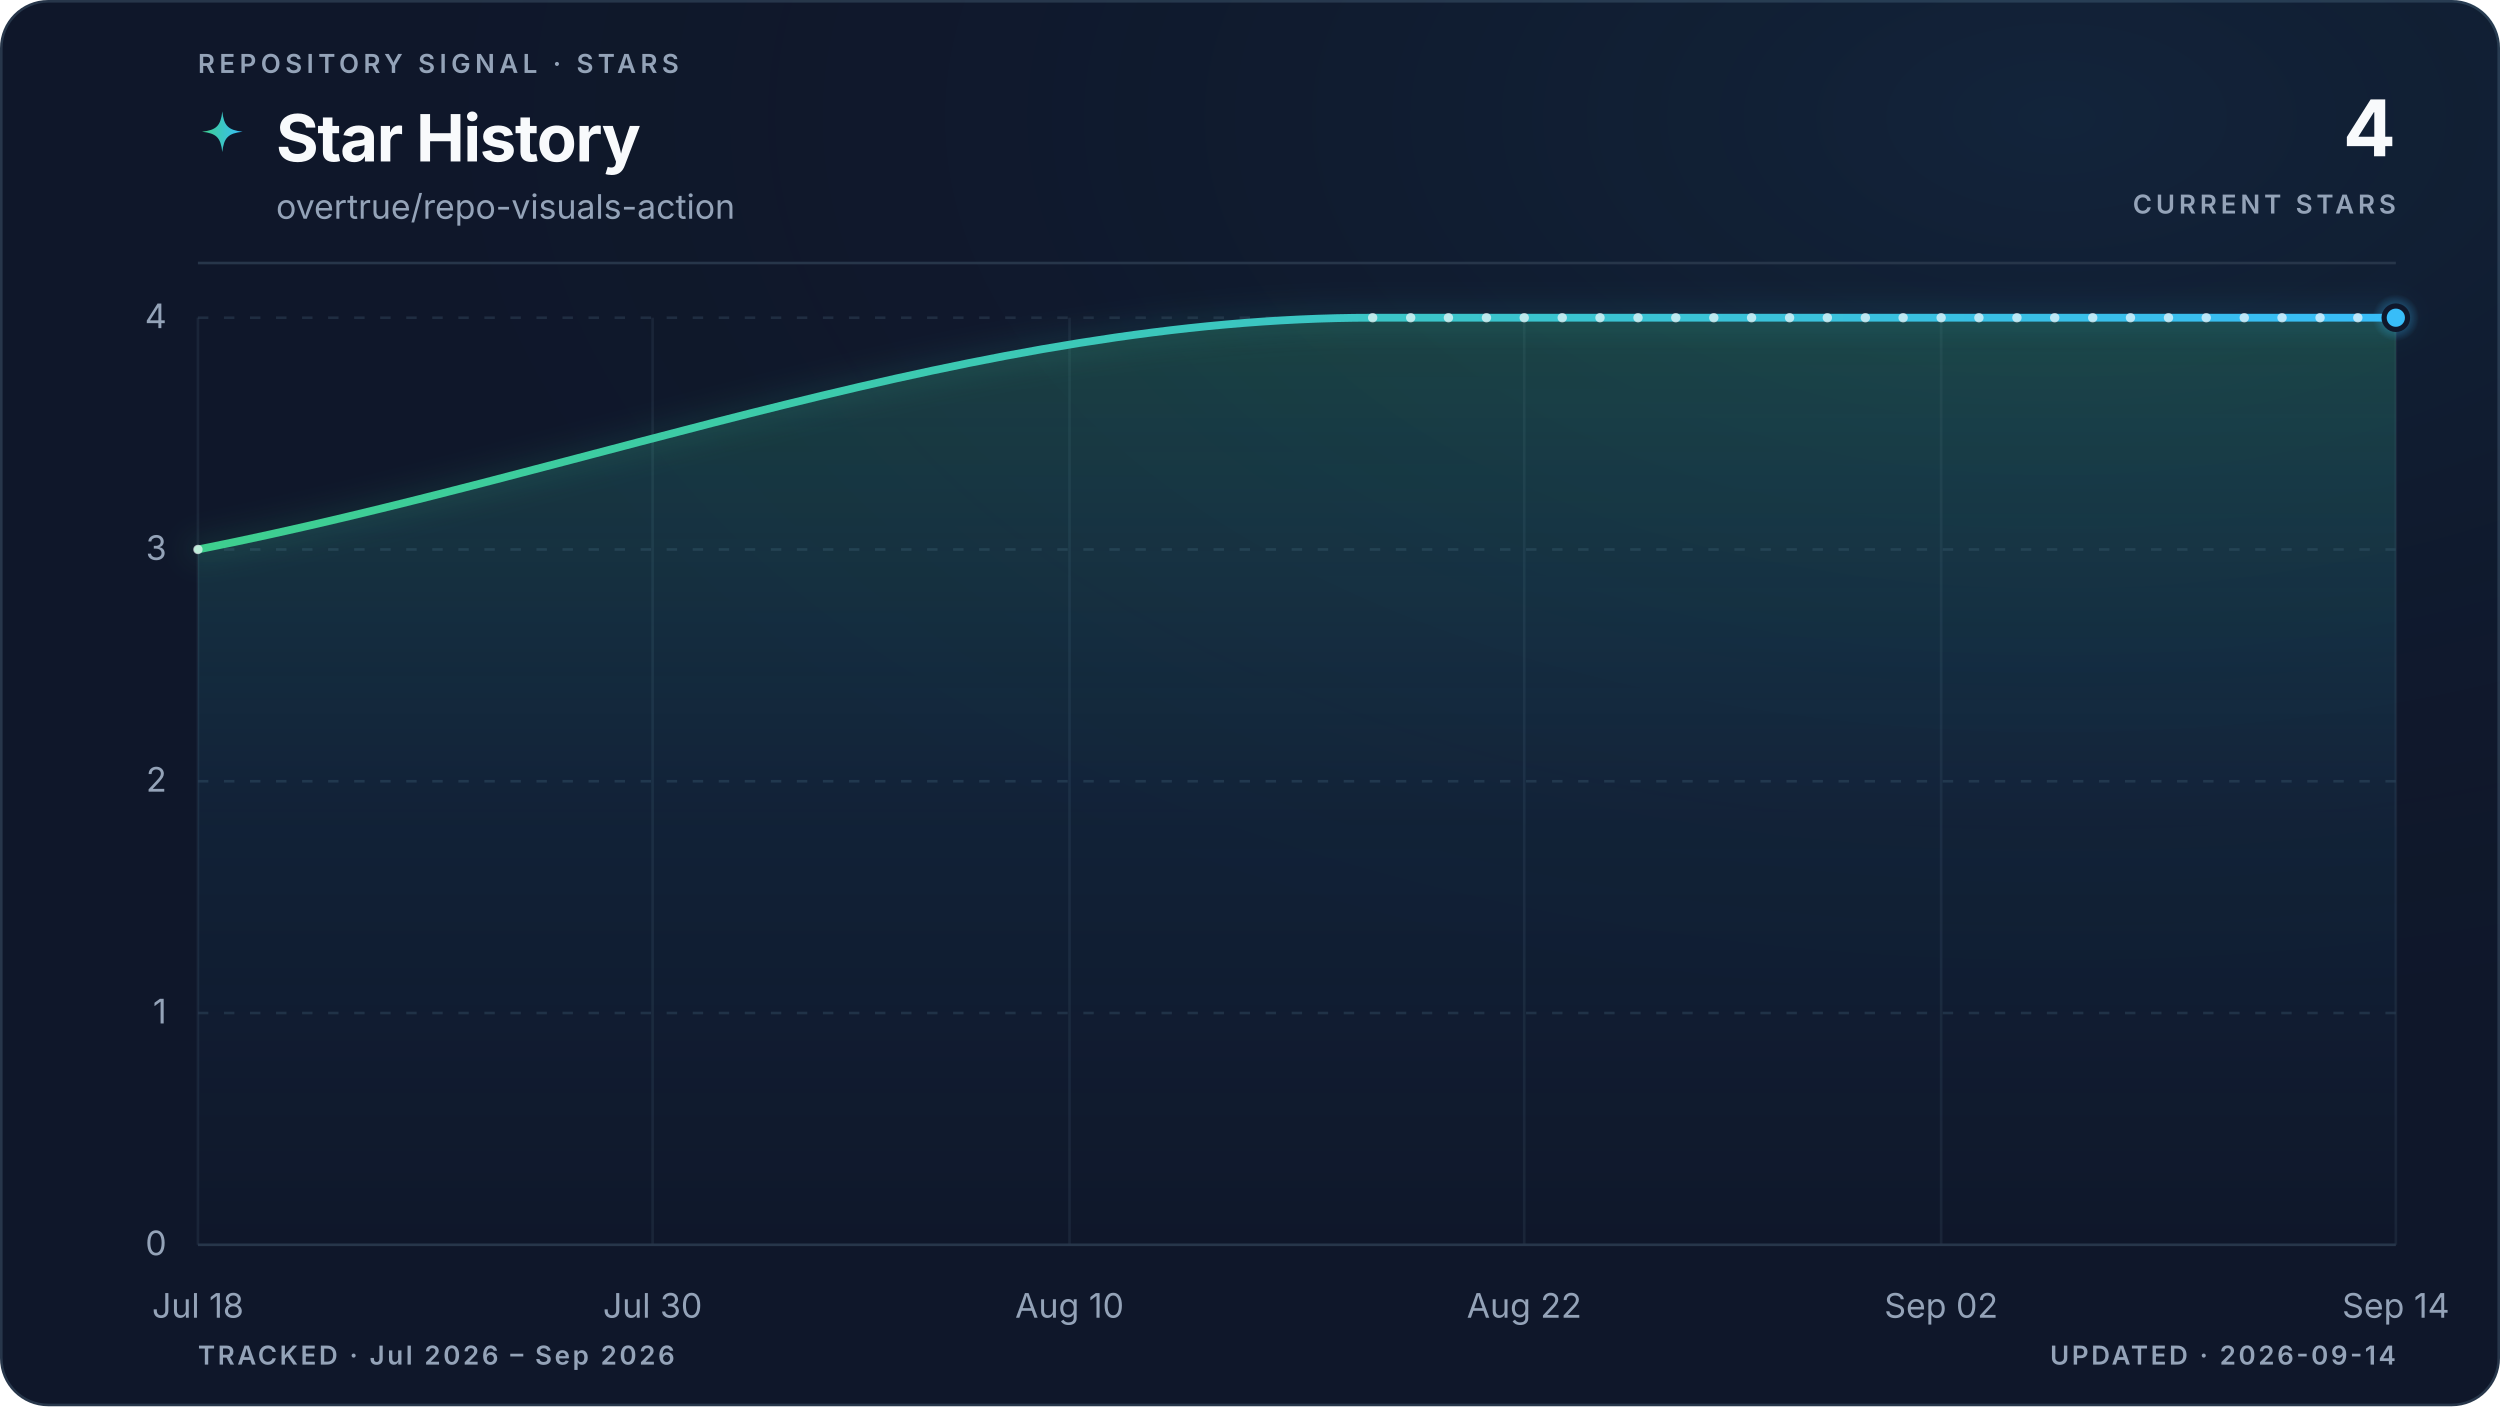
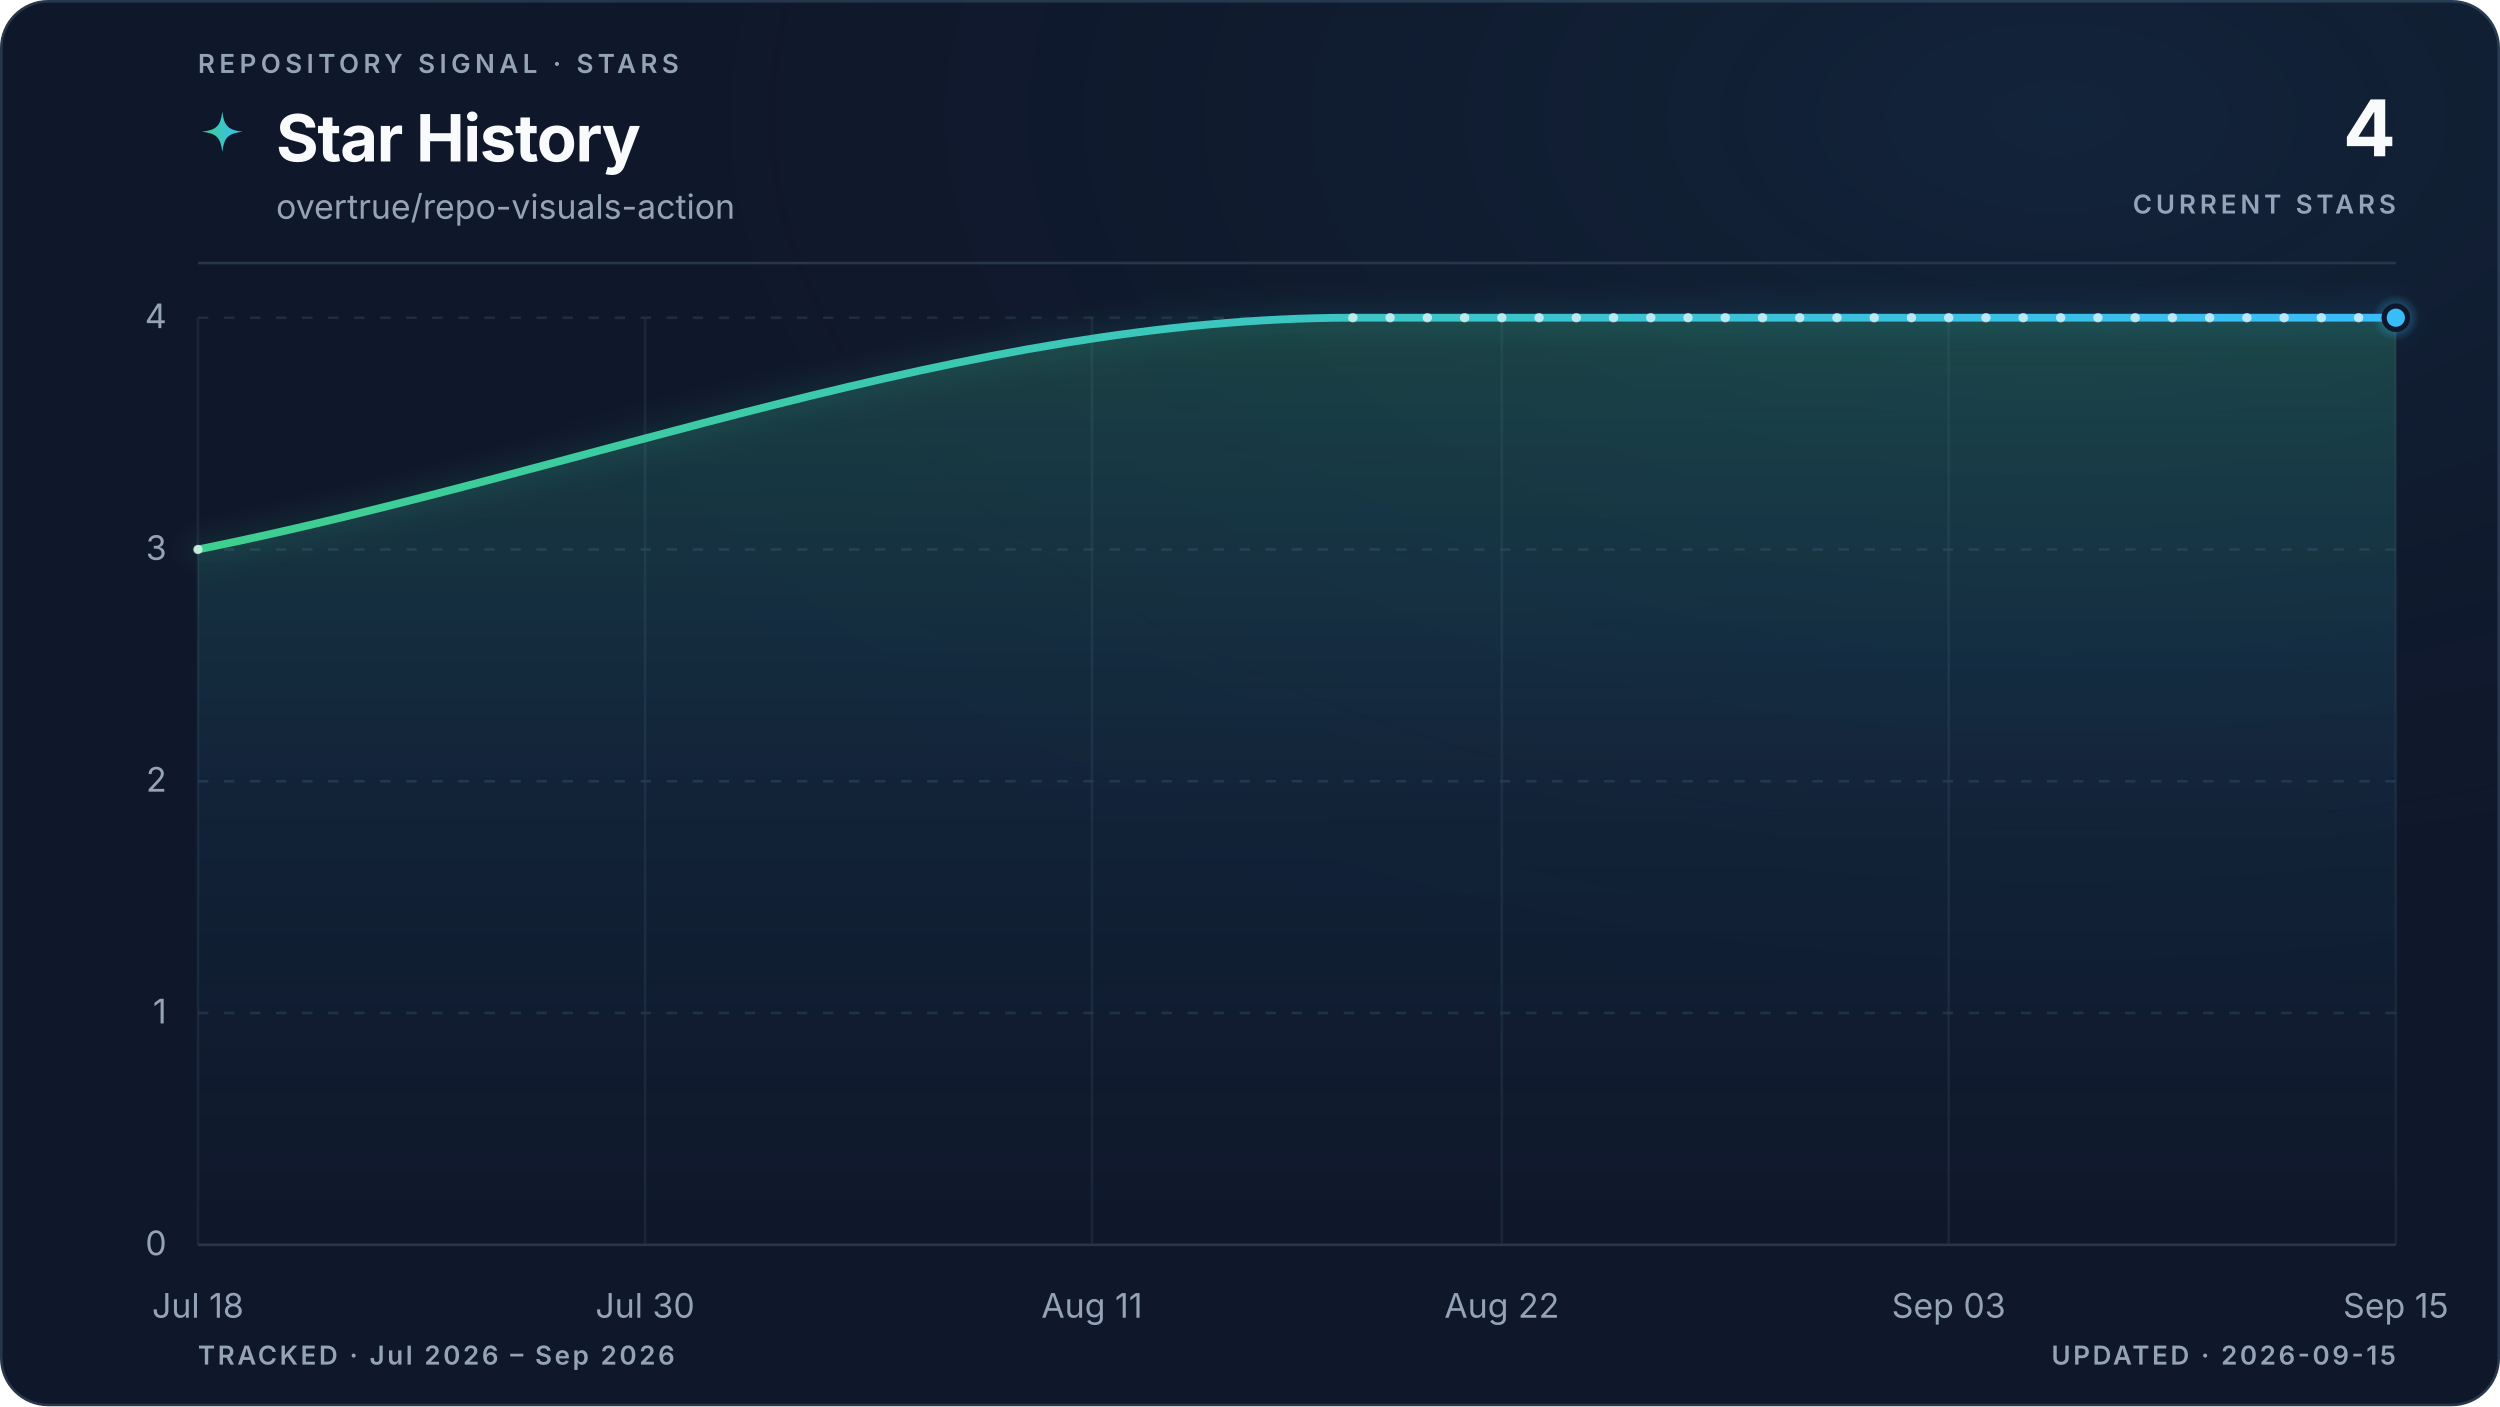
<svg xmlns="http://www.w3.org/2000/svg" viewBox="0 0 960 540" role="img" aria-labelledby="title description" data-style="gradient" data-variant="glow" data-layout="editorial" data-animated="true">
  <defs>
    <linearGradient id="trend" x1="0" y1="0" x2="1" y2="0">
      <stop offset="0%" stop-color="#3ecf8e" />
      <stop offset="100%" stop-color="#38bdf8" />
    </linearGradient>
    <linearGradient id="area" x1="0" y1="0" x2="0" y2="1">
      <stop offset="0%" stop-color="#3ecf8e" stop-opacity="0.22" />
      <stop offset="55%" stop-color="#38bdf8" stop-opacity="0.06" />
      <stop offset="100%" stop-color="#38bdf8" stop-opacity="0" />
    </linearGradient>
    <radialGradient id="marker-halo" cx="50%" cy="50%" r="50%">
      <stop offset="0%" stop-color="#38bdf8" stop-opacity="0.55" />
      <stop offset="100%" stop-color="#38bdf8" stop-opacity="0" />
    </radialGradient>
    <radialGradient id="surface-glow" cx="82%" cy="8%" r="70%">
      <stop offset="0%" stop-color="#38bdf8" stop-opacity="0.08" />
      <stop offset="100%" stop-color="#0f172a" stop-opacity="0" />
    </radialGradient>
    <filter id="trend-glow" x="-20%" y="-20%" width="140%" height="140%">
      <feGaussianBlur stdDeviation="5" />
    </filter>
  </defs>
  <style>
.trend-enter{transform-box:fill-box;transform-origin:center;animation:trend-enter 520ms cubic-bezier(0.16,1,0.3,1)}
.marker-enter{transform-box:fill-box;transform-origin:center;animation:marker-enter 320ms cubic-bezier(0.16,1,0.3,1) 200ms both}
.marker-pulse{transform-box:fill-box;transform-origin:center;animation:marker-pulse 2.6s ease-out infinite}
@keyframes trend-enter{from{opacity:.35;transform:translateY(10px)}to{opacity:1;transform:translateY(0)}}
@keyframes marker-enter{from{opacity:0;transform:scale(.4)}to{opacity:1;transform:scale(1)}}
@keyframes marker-pulse{0%{opacity:.5;transform:scale(.7)}70%,100%{opacity:0;transform:scale(2.1)}}
@media (prefers-reduced-motion:reduce){.trend-enter,.marker-enter,.marker-pulse{animation:none!important}}
@media (prefers-reduced-motion:reduce){.marker-pulse{opacity:0}}
</style>
  <rect x="0.5" y="0.5" width="959" height="539" fill="#0f172a" stroke="#27364a" stroke-width="1" rx="18" />
  <rect width="960" height="540" fill="url(#surface-glow)" rx="18" />
  <text x="76" y="28" fill="#94a3b8" font-family="ui-sans-serif, system-ui, -apple-system, BlinkMacSystemFont, 'Segoe UI', sans-serif" font-size="10" font-weight="600" letter-spacing="1.7">REPOSITORY SIGNAL · STARS</text>
  <path d="M12 1c.8 7.1 2.9 9.2 10 10-7.1.8-9.2 2.9-10 10-.8-7.1-2.9-9.2-10-10 7.1-.8 9.2-2.9 10-10Z" transform="translate(76 42) scale(.78)" fill="url(#trend)" aria-hidden="true" />
  <text x="106" y="62" fill="#f8fafc" font-family="ui-sans-serif, system-ui, -apple-system, BlinkMacSystemFont, 'Segoe UI', sans-serif" font-size="25" font-weight="700" letter-spacing="-0.5">Star History</text>
  <text x="106" y="84" fill="#94a3b8" font-family="ui-sans-serif, system-ui, -apple-system, BlinkMacSystemFont, 'Segoe UI', sans-serif" font-size="13">overtrue/repo-visuals-action</text>
  <text x="920" y="60" fill="#f8fafc" font-family="ui-sans-serif, system-ui, -apple-system, BlinkMacSystemFont, 'Segoe UI', sans-serif" font-size="30" font-weight="700" letter-spacing="-0.6" text-anchor="end">4</text>
  <text x="920" y="82" fill="#94a3b8" font-family="ui-sans-serif, system-ui, -apple-system, BlinkMacSystemFont, 'Segoe UI', sans-serif" font-size="10" font-weight="600" letter-spacing="1.5" text-anchor="end">CURRENT STARS</text>
  <line x1="76" y1="101" x2="920" y2="101" stroke="#27364a" stroke-width="1" />
  <line x1="76" y1="478.0" x2="920" y2="478.0" stroke="#27364a" stroke-width="1" stroke-dasharray="0" opacity="1" />
  <text x="64" y="482.0" fill="#94a3b8" font-family="ui-sans-serif, system-ui, -apple-system, BlinkMacSystemFont, 'Segoe UI', sans-serif" font-size="13" text-anchor="end">0</text>
  <line x1="76" y1="389.0" x2="920" y2="389.0" stroke="#27364a" stroke-width="1" stroke-dasharray="4 6" opacity="0.7" />
  <text x="64" y="393.0" fill="#94a3b8" font-family="ui-sans-serif, system-ui, -apple-system, BlinkMacSystemFont, 'Segoe UI', sans-serif" font-size="13" text-anchor="end">1</text>
  <line x1="76" y1="300.0" x2="920" y2="300.0" stroke="#27364a" stroke-width="1" stroke-dasharray="4 6" opacity="0.7" />
  <text x="64" y="304.0" fill="#94a3b8" font-family="ui-sans-serif, system-ui, -apple-system, BlinkMacSystemFont, 'Segoe UI', sans-serif" font-size="13" text-anchor="end">2</text>
  <line x1="76" y1="211.0" x2="920" y2="211.0" stroke="#27364a" stroke-width="1" stroke-dasharray="4 6" opacity="0.7" />
  <text x="64" y="215.0" fill="#94a3b8" font-family="ui-sans-serif, system-ui, -apple-system, BlinkMacSystemFont, 'Segoe UI', sans-serif" font-size="13" text-anchor="end">3</text>
  <line x1="76" y1="122.0" x2="920" y2="122.0" stroke="#27364a" stroke-width="1" stroke-dasharray="4 6" opacity="0.7" />
  <text x="64" y="126.0" fill="#94a3b8" font-family="ui-sans-serif, system-ui, -apple-system, BlinkMacSystemFont, 'Segoe UI', sans-serif" font-size="13" text-anchor="end">4</text>
  <line x1="76.0" y1="122" x2="76.0" y2="478" stroke="#27364a" stroke-width="1" opacity="0.45" />
  <text x="76.0" y="506" fill="#94a3b8" font-family="ui-sans-serif, system-ui, -apple-system, BlinkMacSystemFont, 'Segoe UI', sans-serif" font-size="13" text-anchor="middle">Jul 18</text>
-   <line x1="250.6" y1="122" x2="250.6" y2="478" stroke="#27364a" stroke-width="1" opacity="0.45" />
-   <text x="250.6" y="506" fill="#94a3b8" font-family="ui-sans-serif, system-ui, -apple-system, BlinkMacSystemFont, 'Segoe UI', sans-serif" font-size="13" text-anchor="middle">Jul 30</text>
-   <line x1="410.7" y1="122" x2="410.7" y2="478" stroke="#27364a" stroke-width="1" opacity="0.45" />
-   <text x="410.7" y="506" fill="#94a3b8" font-family="ui-sans-serif, system-ui, -apple-system, BlinkMacSystemFont, 'Segoe UI', sans-serif" font-size="13" text-anchor="middle">Aug 10</text>
-   <line x1="585.3" y1="122" x2="585.3" y2="478" stroke="#27364a" stroke-width="1" opacity="0.45" />
-   <text x="585.3" y="506" fill="#94a3b8" font-family="ui-sans-serif, system-ui, -apple-system, BlinkMacSystemFont, 'Segoe UI', sans-serif" font-size="13" text-anchor="middle">Aug 22</text>
-   <line x1="745.4" y1="122" x2="745.4" y2="478" stroke="#27364a" stroke-width="1" opacity="0.45" />
-   <text x="745.4" y="506" fill="#94a3b8" font-family="ui-sans-serif, system-ui, -apple-system, BlinkMacSystemFont, 'Segoe UI', sans-serif" font-size="13" text-anchor="middle">Sep 02</text>
+   <line x1="247.7" y1="122" x2="247.7" y2="478" stroke="#27364a" stroke-width="1" opacity="0.45" />
+   <text x="247.7" y="506" fill="#94a3b8" font-family="ui-sans-serif, system-ui, -apple-system, BlinkMacSystemFont, 'Segoe UI', sans-serif" font-size="13" text-anchor="middle">Jul 30</text>
+   <line x1="419.3" y1="122" x2="419.3" y2="478" stroke="#27364a" stroke-width="1" opacity="0.45" />
+   <text x="419.3" y="506" fill="#94a3b8" font-family="ui-sans-serif, system-ui, -apple-system, BlinkMacSystemFont, 'Segoe UI', sans-serif" font-size="13" text-anchor="middle">Aug 11</text>
+   <line x1="576.7" y1="122" x2="576.7" y2="478" stroke="#27364a" stroke-width="1" opacity="0.45" />
+   <text x="576.7" y="506" fill="#94a3b8" font-family="ui-sans-serif, system-ui, -apple-system, BlinkMacSystemFont, 'Segoe UI', sans-serif" font-size="13" text-anchor="middle">Aug 22</text>
+   <line x1="748.3" y1="122" x2="748.3" y2="478" stroke="#27364a" stroke-width="1" opacity="0.45" />
+   <text x="748.3" y="506" fill="#94a3b8" font-family="ui-sans-serif, system-ui, -apple-system, BlinkMacSystemFont, 'Segoe UI', sans-serif" font-size="13" text-anchor="middle">Sep 03</text>
  <line x1="920.0" y1="122" x2="920.0" y2="478" stroke="#27364a" stroke-width="1" opacity="0.45" />
-   <text x="920.0" y="506" fill="#94a3b8" font-family="ui-sans-serif, system-ui, -apple-system, BlinkMacSystemFont, 'Segoe UI', sans-serif" font-size="13" text-anchor="middle">Sep 14</text>
+   <text x="920.0" y="506" fill="#94a3b8" font-family="ui-sans-serif, system-ui, -apple-system, BlinkMacSystemFont, 'Segoe UI', sans-serif" font-size="13" text-anchor="middle">Sep 15</text>
  <g class="trend-enter">
-     <path d="M 76.0 211.0 C 226.4 181.3, 376.7 122.0, 527.1 122.0 C 532.0 122.0, 536.8 122.0, 541.7 122.0 C 546.5 122.0, 551.4 122.0, 556.2 122.0 C 561.1 122.0, 565.9 122.0, 570.8 122.0 C 575.6 122.0, 580.5 122.0, 585.3 122.0 C 590.2 122.0, 595.0 122.0, 599.9 122.0 C 604.7 122.0, 609.6 122.0, 614.4 122.0 C 619.3 122.0, 624.1 122.0, 629.0 122.0 C 633.8 122.0, 638.7 122.0, 643.5 122.0 C 648.4 122.0, 653.2 122.0, 658.1 122.0 C 662.9 122.0, 667.8 122.0, 672.6 122.0 C 677.5 122.0, 682.3 122.0, 687.2 122.0 C 692.0 122.0, 696.9 122.0, 701.7 122.0 C 706.6 122.0, 711.4 122.0, 716.3 122.0 C 721.1 122.0, 726.0 122.0, 730.8 122.0 C 735.7 122.0, 740.5 122.0, 745.4 122.0 C 750.2 122.0, 755.1 122.0, 759.9 122.0 C 764.8 122.0, 769.6 122.0, 774.5 122.0 C 779.3 122.0, 784.2 122.0, 789.0 122.0 C 793.9 122.0, 798.7 122.0, 803.6 122.0 C 808.4 122.0, 813.3 122.0, 818.1 122.0 C 823.0 122.0, 827.8 122.0, 832.7 122.0 C 837.5 122.0, 842.4 122.0, 847.2 122.0 C 852.1 122.0, 856.9 122.0, 861.8 122.0 C 866.6 122.0, 871.5 122.0, 876.3 122.0 C 881.2 122.0, 886.0 122.0, 890.9 122.0 C 895.7 122.0, 900.6 122.0, 905.4 122.0 C 910.3 122.0, 915.1 122.0, 920.0 122.0 L 920.0 478.0 L 76.0 478.0 Z" fill="url(#area)" />
-     <path d="M 76.0 211.0 C 226.4 181.3, 376.7 122.0, 527.1 122.0 C 532.0 122.0, 536.8 122.0, 541.7 122.0 C 546.5 122.0, 551.4 122.0, 556.2 122.0 C 561.1 122.0, 565.9 122.0, 570.8 122.0 C 575.6 122.0, 580.5 122.0, 585.3 122.0 C 590.2 122.0, 595.0 122.0, 599.9 122.0 C 604.7 122.0, 609.6 122.0, 614.4 122.0 C 619.3 122.0, 624.1 122.0, 629.0 122.0 C 633.8 122.0, 638.7 122.0, 643.5 122.0 C 648.4 122.0, 653.2 122.0, 658.1 122.0 C 662.9 122.0, 667.8 122.0, 672.6 122.0 C 677.5 122.0, 682.3 122.0, 687.2 122.0 C 692.0 122.0, 696.9 122.0, 701.7 122.0 C 706.6 122.0, 711.4 122.0, 716.3 122.0 C 721.1 122.0, 726.0 122.0, 730.8 122.0 C 735.7 122.0, 740.5 122.0, 745.4 122.0 C 750.2 122.0, 755.1 122.0, 759.9 122.0 C 764.8 122.0, 769.6 122.0, 774.5 122.0 C 779.3 122.0, 784.2 122.0, 789.0 122.0 C 793.9 122.0, 798.7 122.0, 803.6 122.0 C 808.4 122.0, 813.3 122.0, 818.1 122.0 C 823.0 122.0, 827.8 122.0, 832.7 122.0 C 837.5 122.0, 842.4 122.0, 847.2 122.0 C 852.1 122.0, 856.9 122.0, 861.8 122.0 C 866.6 122.0, 871.5 122.0, 876.3 122.0 C 881.2 122.0, 886.0 122.0, 890.9 122.0 C 895.7 122.0, 900.6 122.0, 905.4 122.0 C 910.3 122.0, 915.1 122.0, 920.0 122.0" fill="none" stroke="url(#trend)" stroke-width="10" stroke-linecap="round" stroke-linejoin="round" opacity="0.10" filter="url(#trend-glow)" />
-     <path d="M 76.0 211.0 C 226.4 181.3, 376.7 122.0, 527.1 122.0 C 532.0 122.0, 536.8 122.0, 541.7 122.0 C 546.5 122.0, 551.4 122.0, 556.2 122.0 C 561.1 122.0, 565.9 122.0, 570.8 122.0 C 575.6 122.0, 580.5 122.0, 585.3 122.0 C 590.2 122.0, 595.0 122.0, 599.9 122.0 C 604.7 122.0, 609.6 122.0, 614.4 122.0 C 619.3 122.0, 624.1 122.0, 629.0 122.0 C 633.8 122.0, 638.7 122.0, 643.5 122.0 C 648.4 122.0, 653.2 122.0, 658.1 122.0 C 662.9 122.0, 667.8 122.0, 672.6 122.0 C 677.5 122.0, 682.3 122.0, 687.2 122.0 C 692.0 122.0, 696.9 122.0, 701.7 122.0 C 706.6 122.0, 711.4 122.0, 716.3 122.0 C 721.1 122.0, 726.0 122.0, 730.8 122.0 C 735.7 122.0, 740.5 122.0, 745.4 122.0 C 750.2 122.0, 755.1 122.0, 759.9 122.0 C 764.8 122.0, 769.6 122.0, 774.5 122.0 C 779.3 122.0, 784.2 122.0, 789.0 122.0 C 793.9 122.0, 798.7 122.0, 803.6 122.0 C 808.4 122.0, 813.3 122.0, 818.1 122.0 C 823.0 122.0, 827.8 122.0, 832.7 122.0 C 837.5 122.0, 842.4 122.0, 847.2 122.0 C 852.1 122.0, 856.9 122.0, 861.8 122.0 C 866.6 122.0, 871.5 122.0, 876.3 122.0 C 881.2 122.0, 886.0 122.0, 890.9 122.0 C 895.7 122.0, 900.6 122.0, 905.4 122.0 C 910.3 122.0, 915.1 122.0, 920.0 122.0" fill="none" stroke="url(#trend)" stroke-width="3" stroke-linecap="round" stroke-linejoin="round" />
-     <g data-point-count="28" fill="#f8fafc" opacity="0.68">
+     <path d="M 76.0 211.0 C 223.8 181.3, 371.6 122.0, 519.5 122.0 C 524.2 122.0, 529.0 122.0, 533.8 122.0 C 538.5 122.0, 543.3 122.0, 548.1 122.0 C 552.8 122.0, 557.6 122.0, 562.4 122.0 C 567.1 122.0, 571.9 122.0, 576.7 122.0 C 581.4 122.0, 586.2 122.0, 591.0 122.0 C 595.8 122.0, 600.5 122.0, 605.3 122.0 C 610.1 122.0, 614.8 122.0, 619.6 122.0 C 624.4 122.0, 629.1 122.0, 633.9 122.0 C 638.7 122.0, 643.4 122.0, 648.2 122.0 C 653.0 122.0, 657.7 122.0, 662.5 122.0 C 667.3 122.0, 672.0 122.0, 676.8 122.0 C 681.6 122.0, 686.4 122.0, 691.1 122.0 C 695.9 122.0, 700.7 122.0, 705.4 122.0 C 710.2 122.0, 715.0 122.0, 719.7 122.0 C 724.5 122.0, 729.3 122.0, 734.0 122.0 C 738.8 122.0, 743.6 122.0, 748.3 122.0 C 753.1 122.0, 757.9 122.0, 762.6 122.0 C 767.4 122.0, 772.2 122.0, 776.9 122.0 C 781.7 122.0, 786.5 122.0, 791.3 122.0 C 796.0 122.0, 800.8 122.0, 805.6 122.0 C 810.3 122.0, 815.1 122.0, 819.9 122.0 C 824.6 122.0, 829.4 122.0, 834.2 122.0 C 838.9 122.0, 843.7 122.0, 848.5 122.0 C 853.2 122.0, 858.0 122.0, 862.8 122.0 C 867.5 122.0, 872.3 122.0, 877.1 122.0 C 881.9 122.0, 886.6 122.0, 891.4 122.0 C 896.2 122.0, 900.9 122.0, 905.7 122.0 C 910.5 122.0, 915.2 122.0, 920.0 122.0 L 920.0 478.0 L 76.0 478.0 Z" fill="url(#area)" />
+     <path d="M 76.0 211.0 C 223.8 181.3, 371.6 122.0, 519.5 122.0 C 524.2 122.0, 529.0 122.0, 533.8 122.0 C 538.5 122.0, 543.3 122.0, 548.1 122.0 C 552.8 122.0, 557.6 122.0, 562.4 122.0 C 567.1 122.0, 571.9 122.0, 576.7 122.0 C 581.4 122.0, 586.2 122.0, 591.0 122.0 C 595.8 122.0, 600.5 122.0, 605.3 122.0 C 610.1 122.0, 614.8 122.0, 619.6 122.0 C 624.4 122.0, 629.1 122.0, 633.9 122.0 C 638.7 122.0, 643.4 122.0, 648.2 122.0 C 653.0 122.0, 657.7 122.0, 662.5 122.0 C 667.3 122.0, 672.0 122.0, 676.8 122.0 C 681.6 122.0, 686.4 122.0, 691.1 122.0 C 695.9 122.0, 700.7 122.0, 705.4 122.0 C 710.2 122.0, 715.0 122.0, 719.7 122.0 C 724.5 122.0, 729.3 122.0, 734.0 122.0 C 738.8 122.0, 743.6 122.0, 748.3 122.0 C 753.1 122.0, 757.9 122.0, 762.6 122.0 C 767.4 122.0, 772.2 122.0, 776.9 122.0 C 781.7 122.0, 786.5 122.0, 791.3 122.0 C 796.0 122.0, 800.8 122.0, 805.6 122.0 C 810.3 122.0, 815.1 122.0, 819.9 122.0 C 824.6 122.0, 829.4 122.0, 834.2 122.0 C 838.9 122.0, 843.7 122.0, 848.5 122.0 C 853.2 122.0, 858.0 122.0, 862.8 122.0 C 867.5 122.0, 872.3 122.0, 877.1 122.0 C 881.9 122.0, 886.6 122.0, 891.4 122.0 C 896.2 122.0, 900.9 122.0, 905.7 122.0 C 910.5 122.0, 915.2 122.0, 920.0 122.0" fill="none" stroke="url(#trend)" stroke-width="10" stroke-linecap="round" stroke-linejoin="round" opacity="0.10" filter="url(#trend-glow)" />
+     <path d="M 76.0 211.0 C 223.8 181.3, 371.6 122.0, 519.5 122.0 C 524.2 122.0, 529.0 122.0, 533.8 122.0 C 538.5 122.0, 543.3 122.0, 548.1 122.0 C 552.8 122.0, 557.6 122.0, 562.4 122.0 C 567.1 122.0, 571.9 122.0, 576.7 122.0 C 581.4 122.0, 586.2 122.0, 591.0 122.0 C 595.8 122.0, 600.5 122.0, 605.3 122.0 C 610.1 122.0, 614.8 122.0, 619.6 122.0 C 624.4 122.0, 629.1 122.0, 633.9 122.0 C 638.7 122.0, 643.4 122.0, 648.2 122.0 C 653.0 122.0, 657.7 122.0, 662.5 122.0 C 667.3 122.0, 672.0 122.0, 676.8 122.0 C 681.6 122.0, 686.4 122.0, 691.1 122.0 C 695.9 122.0, 700.7 122.0, 705.4 122.0 C 710.2 122.0, 715.0 122.0, 719.7 122.0 C 724.5 122.0, 729.3 122.0, 734.0 122.0 C 738.8 122.0, 743.6 122.0, 748.3 122.0 C 753.1 122.0, 757.9 122.0, 762.6 122.0 C 767.4 122.0, 772.2 122.0, 776.9 122.0 C 781.7 122.0, 786.5 122.0, 791.3 122.0 C 796.0 122.0, 800.8 122.0, 805.6 122.0 C 810.3 122.0, 815.1 122.0, 819.9 122.0 C 824.6 122.0, 829.4 122.0, 834.2 122.0 C 838.9 122.0, 843.7 122.0, 848.5 122.0 C 853.2 122.0, 858.0 122.0, 862.8 122.0 C 867.5 122.0, 872.3 122.0, 877.1 122.0 C 881.9 122.0, 886.6 122.0, 891.4 122.0 C 896.2 122.0, 900.9 122.0, 905.7 122.0 C 910.5 122.0, 915.2 122.0, 920.0 122.0" fill="none" stroke="url(#trend)" stroke-width="3" stroke-linecap="round" stroke-linejoin="round" />
+     <g data-point-count="29" fill="#f8fafc" opacity="0.68">
      <circle cx="76.0" cy="211.0" r="1.8" />
-       <circle cx="527.1" cy="122.0" r="1.8" />
-       <circle cx="541.7" cy="122.0" r="1.8" />
-       <circle cx="556.2" cy="122.0" r="1.8" />
-       <circle cx="570.8" cy="122.0" r="1.8" />
-       <circle cx="585.3" cy="122.0" r="1.8" />
-       <circle cx="599.9" cy="122.0" r="1.8" />
-       <circle cx="614.4" cy="122.0" r="1.8" />
-       <circle cx="629.0" cy="122.0" r="1.8" />
-       <circle cx="643.5" cy="122.0" r="1.8" />
-       <circle cx="658.1" cy="122.0" r="1.8" />
-       <circle cx="672.6" cy="122.0" r="1.8" />
-       <circle cx="687.2" cy="122.0" r="1.8" />
-       <circle cx="701.7" cy="122.0" r="1.8" />
-       <circle cx="716.3" cy="122.0" r="1.8" />
-       <circle cx="730.8" cy="122.0" r="1.8" />
-       <circle cx="745.4" cy="122.0" r="1.8" />
-       <circle cx="759.9" cy="122.0" r="1.8" />
-       <circle cx="774.5" cy="122.0" r="1.8" />
-       <circle cx="789.0" cy="122.0" r="1.8" />
-       <circle cx="803.6" cy="122.0" r="1.8" />
-       <circle cx="818.1" cy="122.0" r="1.8" />
-       <circle cx="832.7" cy="122.0" r="1.8" />
-       <circle cx="847.2" cy="122.0" r="1.8" />
-       <circle cx="861.8" cy="122.0" r="1.8" />
-       <circle cx="876.3" cy="122.0" r="1.8" />
-       <circle cx="890.9" cy="122.0" r="1.8" />
-       <circle cx="905.4" cy="122.0" r="1.8" />
+       <circle cx="519.5" cy="122.0" r="1.8" />
+       <circle cx="533.8" cy="122.0" r="1.8" />
+       <circle cx="548.1" cy="122.0" r="1.8" />
+       <circle cx="562.4" cy="122.0" r="1.8" />
+       <circle cx="576.7" cy="122.0" r="1.8" />
+       <circle cx="591.0" cy="122.0" r="1.8" />
+       <circle cx="605.3" cy="122.0" r="1.8" />
+       <circle cx="619.6" cy="122.0" r="1.8" />
+       <circle cx="633.9" cy="122.0" r="1.8" />
+       <circle cx="648.2" cy="122.0" r="1.8" />
+       <circle cx="662.5" cy="122.0" r="1.8" />
+       <circle cx="676.8" cy="122.0" r="1.8" />
+       <circle cx="691.1" cy="122.0" r="1.8" />
+       <circle cx="705.4" cy="122.0" r="1.8" />
+       <circle cx="719.7" cy="122.0" r="1.8" />
+       <circle cx="734.0" cy="122.0" r="1.8" />
+       <circle cx="748.3" cy="122.0" r="1.8" />
+       <circle cx="762.6" cy="122.0" r="1.8" />
+       <circle cx="776.9" cy="122.0" r="1.8" />
+       <circle cx="791.3" cy="122.0" r="1.8" />
+       <circle cx="805.6" cy="122.0" r="1.8" />
+       <circle cx="819.9" cy="122.0" r="1.8" />
+       <circle cx="834.2" cy="122.0" r="1.8" />
+       <circle cx="848.5" cy="122.0" r="1.8" />
+       <circle cx="862.8" cy="122.0" r="1.8" />
+       <circle cx="877.1" cy="122.0" r="1.8" />
+       <circle cx="891.4" cy="122.0" r="1.8" />
+       <circle cx="905.7" cy="122.0" r="1.8" />
    </g>
  </g>
  <g class="marker-enter">
    <circle class="marker-pulse" cx="920.0" cy="122.0" r="9" fill="url(#marker-halo)" />
    <circle cx="920.0" cy="122.0" r="4.5" fill="#38bdf8" stroke="#0f172a" stroke-width="2" />
  </g>
  <text x="76" y="524" fill="#94a3b8" font-family="ui-sans-serif, system-ui, -apple-system, BlinkMacSystemFont, 'Segoe UI', sans-serif" font-size="10" font-weight="600" letter-spacing="1">TRACKED · Jul 2026 – Sep 2026</text>
-   <text x="920" y="524" fill="#94a3b8" font-family="ui-sans-serif, system-ui, -apple-system, BlinkMacSystemFont, 'Segoe UI', sans-serif" font-size="10" font-weight="600" letter-spacing="1" text-anchor="end">UPDATED · 2026-09-14</text>
+   <text x="920" y="524" fill="#94a3b8" font-family="ui-sans-serif, system-ui, -apple-system, BlinkMacSystemFont, 'Segoe UI', sans-serif" font-size="10" font-weight="600" letter-spacing="1" text-anchor="end">UPDATED · 2026-09-15</text>
</svg>
